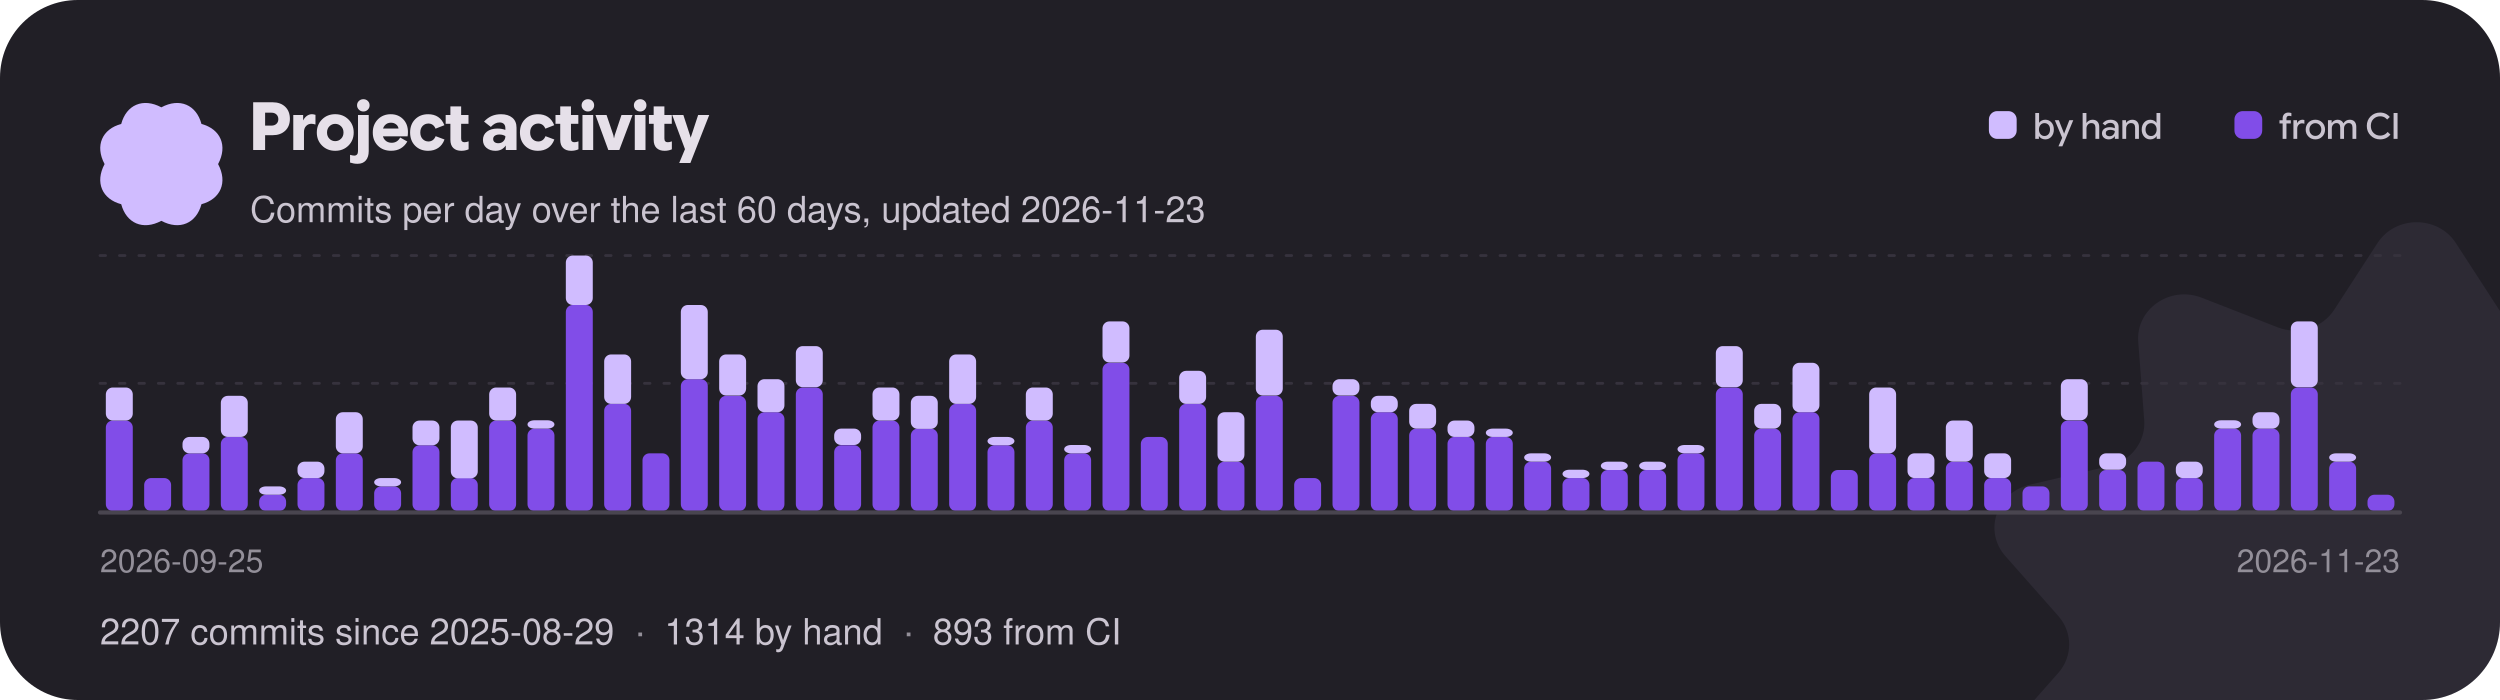
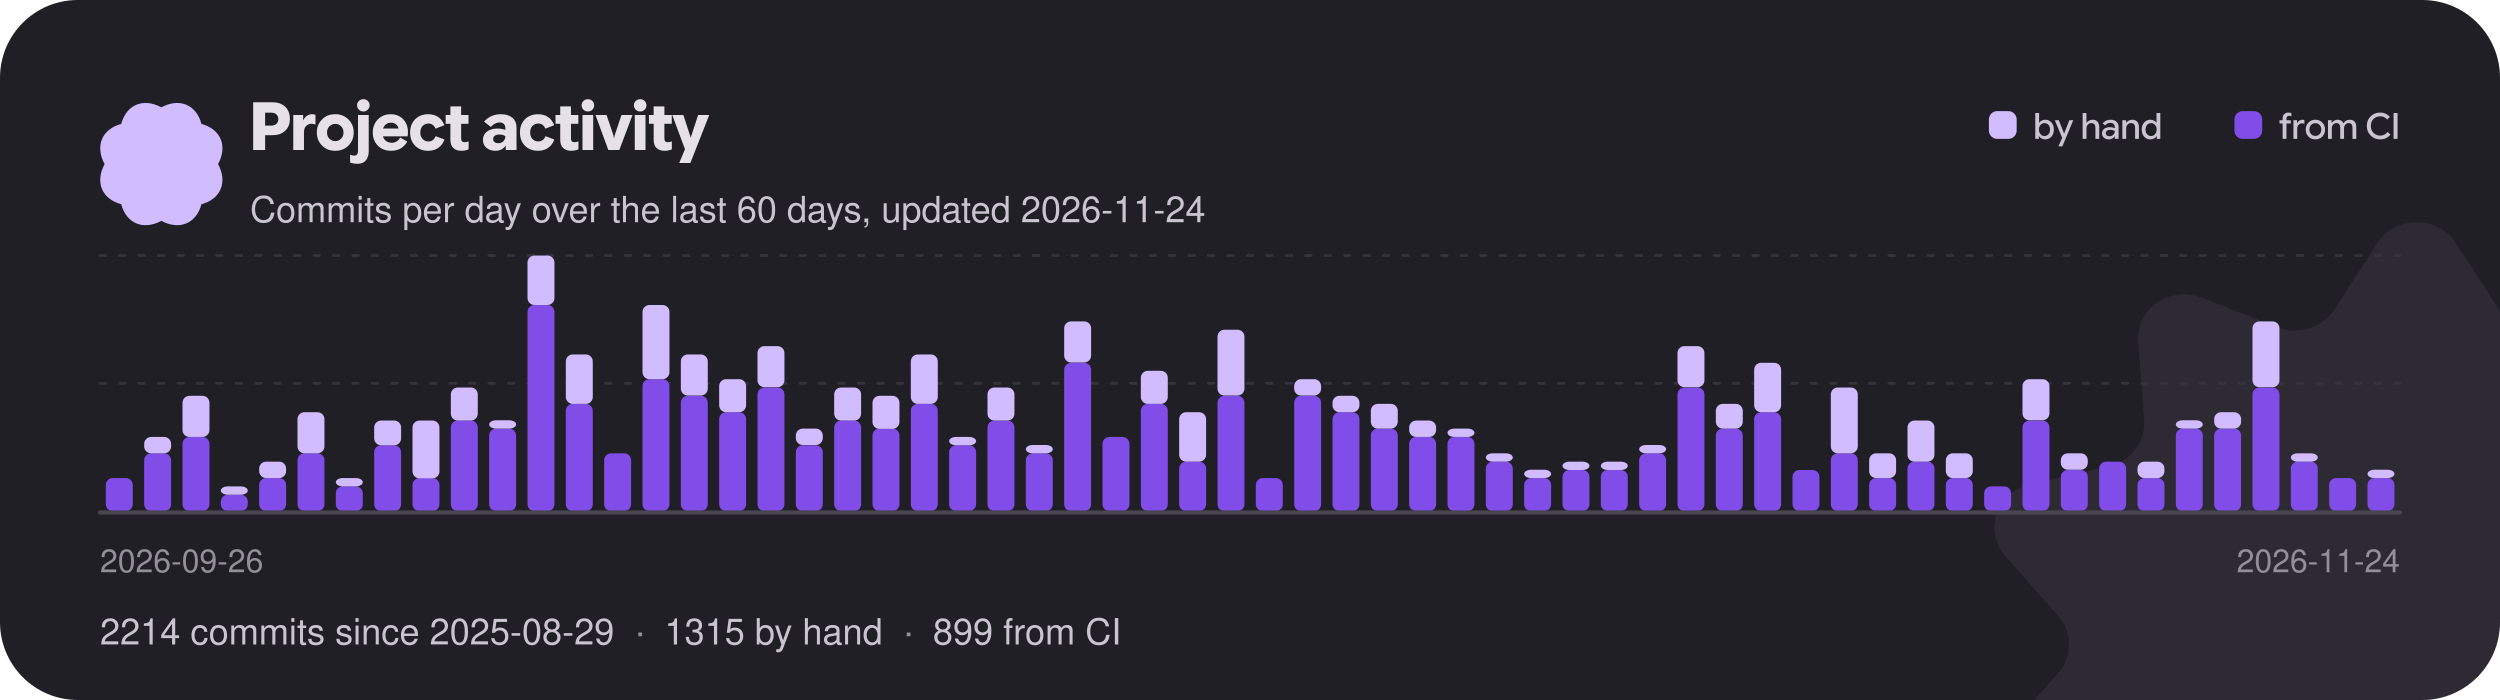
<svg xmlns="http://www.w3.org/2000/svg" width="900" height="252" viewBox="0 0 900 252" role="img" aria-label="Project activity: commits per day over the last 60 days">
  <style>text{font-family:"Google Sans Flex","Google Sans",-apple-system,"Segoe UI",Helvetica,Arial,sans-serif;font-weight:500}</style>
  <defs>
    <clipPath id="card">
      <rect width="900" height="252" rx="28" />
    </clipPath>
  </defs>
  <g clip-path="url(#card)">
    <rect width="900" height="252" fill="#211f26" />
    <g transform="translate(870 232) scale(0.95)">
      <g>
        <animateTransform attributeName="transform" type="rotate" from="0" to="360" dur="60s" repeatCount="indefinite" />
        <path transform="translate(-160 -160)" d="M145.149 7.904C151.979 -2.635 168.019 -2.635 174.849 7.904L191.239 33.165C195.729 40.093 204.799 42.91 212.689 39.83L241.469 28.603C253.479 23.92 266.449 32.932 265.509 45.3L263.239 74.95C262.609 83.08 268.209 90.45 276.489 92.4L306.679 99.49C319.269 102.45 324.229 117.03 315.859 126.51L295.799 149.21C290.299 155.44 290.299 164.56 295.799 170.79L315.859 193.49C324.229 202.97 319.269 217.55 306.679 220.51L276.489 227.6C268.209 229.55 262.609 236.92 263.239 245.05L265.509 274.7C266.449 287.07 253.479 296.08 241.469 291.4L212.689 280.17C204.799 277.09 195.729 279.91 191.239 286.84L174.849 312.1C168.019 322.63 151.979 322.63 145.149 312.1L128.759 286.84C124.269 279.91 115.199 277.09 107.309 280.17L78.529 291.4C66.519 296.08 53.549 287.07 54.489 274.7L56.759 245.05C57.389 236.92 51.789 229.55 43.509 227.6L13.319 220.51C0.729 217.55 -4.231 202.97 4.139 193.49L24.199 170.79C29.699 164.56 29.699 155.44 24.199 149.21L4.139 126.51C-4.231 117.03 0.729 102.45 13.319 99.49L43.509 92.4C51.789 90.45 57.389 83.08 56.759 74.95L54.489 45.3C53.549 32.932 66.519 23.92 78.529 28.603L107.309 39.83C115.199 42.91 124.269 40.093 128.759 33.165L145.149 7.904Z" fill="#d0bcff" fill-opacity="0.07" />
      </g>
    </g>
    <g transform="translate(58 59) scale(0.1375)">
      <g>
        <animateTransform attributeName="transform" type="rotate" from="360" to="0" dur="18s" repeatCount="indefinite" />
        <path transform="translate(-189.4 -189.5)" d="M338.584 189.998C364.427 238.164 344.902 281.771 295.066 295.061C281.771 344.902 238.164 364.422 189.998 338.584C141.831 364.427 98.225 344.902 84.934 295.066C35.098 281.771 15.573 238.164 41.416 189.998C15.573 141.831 35.098 98.225 84.934 84.934C98.225 35.098 141.831 15.573 189.998 41.416C238.164 15.573 281.771 35.098 295.061 84.934C344.902 98.225 364.422 141.831 338.584 189.998Z" fill="#d0bcff" />
      </g>
    </g>
    <path aria-hidden="true" transform="translate(90 54)" fill="#e6e0e9" d="M1.14 0Q1.14 0 1.14 0Q1.14 0 1.14 0V-17.18Q1.14 -17.18 1.14 -17.18Q1.14 -17.18 1.14 -17.18H8.16Q10.97 -17.18 12.67 -15.57Q14.36 -13.96 14.36 -11.18Q14.36 -8.52 12.66 -6.92Q10.96 -5.33 8.16 -5.33H3.62V-8.78H7.75Q8.83 -8.78 9.52 -9.42Q10.2 -10.06 10.2 -11.1Q10.2 -12.14 9.52 -12.79Q8.84 -13.43 7.76 -13.43H5.44V0Q5.44 0 5.44 0Q5.44 0 5.44 0ZM15.58 0Q15.58 0 15.58 0Q15.58 0 15.58 0V-12.6Q15.58 -12.6 15.58 -12.6Q15.58 -12.6 15.58 -12.6H19.13Q19.13 -12.6 19.13 -12.6Q19.13 -12.6 19.13 -12.6V-10.31L18.83 -10.66H19.15Q19.7 -11.78 20.56 -12.34Q21.41 -12.89 22.3 -12.89Q22.58 -12.89 22.87 -12.83Q23.16 -12.78 23.57 -12.66Q23.57 -12.66 23.57 -12.66Q23.57 -12.66 23.57 -12.66V-9.18Q23.57 -9.18 23.57 -9.18Q23.57 -9.18 23.57 -9.18Q23.11 -9.32 22.75 -9.38Q22.39 -9.44 22.08 -9.44Q20.99 -9.44 20.21 -8.65Q19.43 -7.86 19.43 -6.46V0Q19.43 0 19.43 0Q19.43 0 19.43 0ZM30.68 0.29Q27.83 0.29 25.94 -1.59Q24.05 -3.47 24.05 -6.3Q24.05 -9.13 25.94 -11.01Q27.83 -12.89 30.68 -12.89Q33.54 -12.89 35.44 -11Q37.33 -9.12 37.33 -6.3Q37.33 -3.47 35.44 -1.59Q33.54 0.29 30.68 0.29ZM30.68 -3.19Q31.91 -3.19 32.78 -4.06Q33.66 -4.92 33.66 -6.3Q33.66 -7.68 32.78 -8.54Q31.91 -9.41 30.68 -9.41Q29.46 -9.41 28.6 -8.54Q27.73 -7.68 27.73 -6.3Q27.73 -4.92 28.59 -4.06Q29.45 -3.19 30.68 -3.19ZM38.71 4.97Q37.96 4.97 37.37 4.86Q36.78 4.75 36.02 4.52Q36.02 4.52 36.02 4.52Q36.02 4.52 36.02 4.52V1.74Q36.02 1.74 36.02 1.74Q36.02 1.74 36.02 1.74Q36.55 1.88 36.9 1.95Q37.25 2.02 37.54 2.02Q38.17 2.02 38.53 1.61Q38.88 1.21 38.88 0.4V-12.6Q38.88 -12.6 38.88 -12.6Q38.88 -12.6 38.88 -12.6H42.74Q42.74 -12.6 42.74 -12.6Q42.74 -12.6 42.74 -12.6V0.41Q42.74 2.52 41.71 3.74Q40.67 4.97 38.71 4.97ZM40.8 -13.86Q39.86 -13.86 39.2 -14.52Q38.54 -15.18 38.54 -16.09Q38.54 -17.04 39.21 -17.66Q39.88 -18.29 40.8 -18.29Q41.77 -18.29 42.41 -17.66Q43.06 -17.04 43.06 -16.09Q43.06 -15.17 42.41 -14.51Q41.77 -13.86 40.8 -13.86ZM50.78 0.28Q47.84 0.28 46.02 -1.57Q44.2 -3.41 44.2 -6.3Q44.2 -9.13 46.01 -11Q47.83 -12.88 50.68 -12.88Q53.35 -12.88 55.1 -11.12Q56.86 -9.36 56.86 -6.46Q56.86 -6.08 56.83 -5.7Q56.8 -5.32 56.74 -4.91Q56.74 -4.91 56.74 -4.91Q56.74 -4.91 56.74 -4.91H46.08V-7.73H53.46Q53.33 -8.65 52.57 -9.24Q51.82 -9.83 50.72 -9.83Q49.37 -9.83 48.52 -8.87Q47.68 -7.91 47.68 -6.25Q47.68 -4.56 48.59 -3.58Q49.51 -2.6 50.99 -2.6Q52.01 -2.6 52.78 -3.07Q53.54 -3.53 54.07 -4.49Q54.07 -4.49 54.07 -4.49Q54.07 -4.49 54.07 -4.49L56.63 -3.05Q56.63 -3.05 56.63 -3.05Q56.63 -3.05 56.63 -3.05Q55.73 -1.46 54.28 -0.59Q52.84 0.28 50.78 0.28ZM64.13 0.29Q61.25 0.29 59.44 -1.54Q57.64 -3.37 57.64 -6.31Q57.64 -9.24 59.45 -11.06Q61.26 -12.88 64.14 -12.88Q66.25 -12.88 67.73 -11.89Q69.2 -10.91 69.98 -8.93Q69.98 -8.93 69.98 -8.93Q69.98 -8.93 69.98 -8.93L66.79 -7.68Q66.79 -7.68 66.79 -7.68Q66.79 -7.68 66.79 -7.68Q66.42 -8.59 65.77 -9.06Q65.12 -9.53 64.24 -9.53Q62.98 -9.53 62.14 -8.65Q61.31 -7.76 61.31 -6.31Q61.31 -4.85 62.15 -3.96Q62.99 -3.07 64.24 -3.07Q65.14 -3.07 65.81 -3.57Q66.48 -4.07 66.83 -4.98Q66.83 -4.98 66.83 -4.98Q66.83 -4.98 66.83 -4.98L70.02 -3.78Q70.02 -3.78 70.02 -3.78Q70.02 -3.78 70.02 -3.78Q69.3 -1.8 67.78 -0.76Q66.25 0.29 64.13 0.29ZM76.08 0.29Q74.27 0.29 73.21 -0.7Q72.14 -1.69 72.14 -3.71V-15.7Q72.14 -15.7 72.14 -15.7Q72.14 -15.7 72.14 -15.7H76.01Q76.01 -15.7 76.01 -15.7Q76.01 -15.7 76.01 -15.7V-4.18Q76.01 -3.42 76.32 -3.11Q76.63 -2.8 77.2 -2.8Q77.54 -2.8 77.9 -2.87Q78.25 -2.95 78.7 -3.11Q78.7 -3.11 78.7 -3.11Q78.7 -3.11 78.7 -3.11V-0.24Q78.7 -0.24 78.7 -0.24Q78.7 -0.24 78.7 -0.24Q78.04 0.04 77.4 0.16Q76.76 0.29 76.08 0.29ZM70.44 -9.43Q70.44 -9.43 70.44 -9.43Q70.44 -9.43 70.44 -9.43V-12.6Q70.44 -12.6 70.44 -12.6Q70.44 -12.6 70.44 -12.6H78.66Q78.66 -12.6 78.66 -12.6Q78.66 -12.6 78.66 -12.6V-9.43Q78.66 -9.43 78.66 -9.43Q78.66 -9.43 78.66 -9.43ZM88.34 0.29Q86.39 0.29 85.12 -0.78Q83.86 -1.85 83.86 -3.62Q83.86 -5.53 85.3 -6.62Q86.74 -7.72 89.05 -7.72Q89.87 -7.72 90.56 -7.6Q91.26 -7.48 91.93 -7.24V-7.86Q91.93 -8.84 91.39 -9.38Q90.84 -9.92 89.87 -9.92Q88.99 -9.92 88.21 -9.52Q87.43 -9.11 86.7 -8.3Q86.7 -8.3 86.7 -8.3Q86.7 -8.3 86.7 -8.3L84.25 -10.22Q84.25 -10.22 84.25 -10.22Q84.25 -10.22 84.25 -10.22Q85.58 -11.64 87.06 -12.26Q88.54 -12.88 90.37 -12.88Q92.93 -12.88 94.44 -11.62Q95.95 -10.37 95.95 -8.02V0Q95.95 0 95.95 0Q95.95 0 95.95 0H92.08Q92.08 0 92.08 0Q92.08 0 92.08 0V-2.41L92.68 -1.62H92.08Q91.46 -0.7 90.53 -0.2Q89.59 0.29 88.34 0.29ZM89.39 -2.44Q90.52 -2.44 91.22 -3.16Q91.93 -3.88 91.93 -4.91V-4.99Q91.48 -5.29 90.94 -5.43Q90.4 -5.57 89.78 -5.57Q88.75 -5.57 88.15 -5.15Q87.54 -4.73 87.54 -3.97Q87.54 -3.25 88.04 -2.84Q88.54 -2.44 89.39 -2.44ZM103.67 0.29Q100.79 0.29 98.98 -1.54Q97.18 -3.37 97.18 -6.31Q97.18 -9.24 98.99 -11.06Q100.8 -12.88 103.68 -12.88Q105.79 -12.88 107.27 -11.89Q108.74 -10.91 109.52 -8.93Q109.52 -8.93 109.52 -8.93Q109.52 -8.93 109.52 -8.93L106.33 -7.68Q106.33 -7.68 106.33 -7.68Q106.33 -7.68 106.33 -7.68Q105.96 -8.59 105.31 -9.06Q104.66 -9.53 103.78 -9.53Q102.52 -9.53 101.68 -8.65Q100.85 -7.76 100.85 -6.31Q100.85 -4.85 101.69 -3.96Q102.53 -3.07 103.78 -3.07Q104.68 -3.07 105.35 -3.57Q106.02 -4.07 106.37 -4.98Q106.37 -4.98 106.37 -4.98Q106.37 -4.98 106.37 -4.98L109.56 -3.78Q109.56 -3.78 109.56 -3.78Q109.56 -3.78 109.56 -3.78Q108.84 -1.8 107.32 -0.76Q105.79 0.29 103.67 0.29ZM115.62 0.29Q113.81 0.29 112.75 -0.7Q111.68 -1.69 111.68 -3.71V-15.7Q111.68 -15.7 111.68 -15.7Q111.68 -15.7 111.68 -15.7H115.55Q115.55 -15.7 115.55 -15.7Q115.55 -15.7 115.55 -15.7V-4.18Q115.55 -3.42 115.86 -3.11Q116.17 -2.8 116.74 -2.8Q117.08 -2.8 117.44 -2.87Q117.79 -2.95 118.24 -3.11Q118.24 -3.11 118.24 -3.11Q118.24 -3.11 118.24 -3.11V-0.24Q118.24 -0.24 118.24 -0.24Q118.24 -0.24 118.24 -0.24Q117.58 0.04 116.94 0.16Q116.3 0.29 115.62 0.29ZM109.98 -9.43Q109.98 -9.43 109.98 -9.43Q109.98 -9.43 109.98 -9.43V-12.6Q109.98 -12.6 109.98 -12.6Q109.98 -12.6 109.98 -12.6H118.2Q118.2 -12.6 118.2 -12.6Q118.2 -12.6 118.2 -12.6V-9.43Q118.2 -9.43 118.2 -9.43Q118.2 -9.43 118.2 -9.43ZM119.69 0Q119.69 0 119.69 0Q119.69 0 119.69 0V-12.6Q119.69 -12.6 119.69 -12.6Q119.69 -12.6 119.69 -12.6H123.55Q123.55 -12.6 123.55 -12.6Q123.55 -12.6 123.55 -12.6V0Q123.55 0 123.55 0Q123.55 0 123.55 0ZM121.63 -13.86Q120.7 -13.86 120.04 -14.52Q119.38 -15.18 119.38 -16.09Q119.38 -17.04 120.04 -17.66Q120.71 -18.29 121.63 -18.29Q122.6 -18.29 123.25 -17.66Q123.89 -17.04 123.89 -16.09Q123.89 -15.17 123.25 -14.51Q122.6 -13.86 121.63 -13.86ZM128.99 0Q128.99 0 128.99 0Q128.99 0 128.99 0L124.37 -12.6Q124.37 -12.6 124.37 -12.6Q124.37 -12.6 124.37 -12.6H128.36Q128.36 -12.6 128.36 -12.6Q128.36 -12.6 128.36 -12.6L130.79 -5.39L131.03 -4.21H131.05L131.32 -5.39L133.73 -12.6Q133.73 -12.6 133.73 -12.6Q133.73 -12.6 133.73 -12.6H137.7Q137.7 -12.6 137.7 -12.6Q137.7 -12.6 137.7 -12.6L132.95 0Q132.95 0 132.95 0Q132.95 0 132.95 0ZM138.52 0Q138.52 0 138.52 0Q138.52 0 138.52 0V-12.6Q138.52 -12.6 138.52 -12.6Q138.52 -12.6 138.52 -12.6H142.38Q142.38 -12.6 142.38 -12.6Q142.38 -12.6 142.38 -12.6V0Q142.38 0 142.38 0Q142.38 0 142.38 0ZM140.46 -13.86Q139.52 -13.86 138.86 -14.52Q138.2 -15.18 138.2 -16.09Q138.2 -17.04 138.87 -17.66Q139.54 -18.29 140.46 -18.29Q141.43 -18.29 142.07 -17.66Q142.72 -17.04 142.72 -16.09Q142.72 -15.17 142.07 -14.51Q141.43 -13.86 140.46 -13.86ZM149.26 0.29Q147.44 0.29 146.38 -0.7Q145.32 -1.69 145.32 -3.71V-15.7Q145.32 -15.7 145.32 -15.7Q145.32 -15.7 145.32 -15.7H149.18Q149.18 -15.7 149.18 -15.7Q149.18 -15.7 149.18 -15.7V-4.18Q149.18 -3.42 149.5 -3.11Q149.81 -2.8 150.37 -2.8Q150.72 -2.8 151.07 -2.87Q151.43 -2.95 151.87 -3.11Q151.87 -3.11 151.87 -3.11Q151.87 -3.11 151.87 -3.11V-0.24Q151.87 -0.24 151.87 -0.24Q151.87 -0.24 151.87 -0.24Q151.21 0.04 150.58 0.16Q149.94 0.29 149.26 0.29ZM143.62 -9.43Q143.62 -9.43 143.62 -9.43Q143.62 -9.43 143.62 -9.43V-12.6Q143.62 -12.6 143.62 -12.6Q143.62 -12.6 143.62 -12.6H151.84Q151.84 -12.6 151.84 -12.6Q151.84 -12.6 151.84 -12.6V-9.43Q151.84 -9.43 151.84 -9.43Q151.84 -9.43 151.84 -9.43ZM154.51 4.69Q154.51 4.69 154.49 4.73Q154.48 4.78 154.51 4.69L156.92 -1.09L156.86 0.42L152 -12.6Q152 -12.6 152 -12.6Q152 -12.6 152 -12.6H156.01Q156.01 -12.6 156.01 -12.6Q156.01 -12.6 156.01 -12.6L158.5 -4.96L158.64 -4.43H158.65L158.81 -4.94L161.33 -12.6Q161.33 -12.6 161.33 -12.6Q161.33 -12.6 161.33 -12.6H165.32Q165.32 -12.6 165.32 -12.6Q165.32 -12.6 165.32 -12.6L158.53 4.69Q158.52 4.73 158.53 4.71Q158.53 4.69 158.53 4.69Z" />
-     <text x="90" y="80" font-size="13" fill="#cac4d0">Commits per day over the last 60 days, updated 2026-11-23</text>
+     <text x="90" y="80" font-size="13" fill="#cac4d0">Commits per day over the last 60 days, updated 2026-11-24</text>
    <rect x="716.0" y="40" width="10" height="10" rx="3" fill="#d0bcff" />
    <path aria-hidden="true" transform="translate(732.0 50)" fill="#cac4d0" d="M4.29 0.18Q3.53 0.18 2.92 -0.16Q2.31 -0.5 2 -1.06H1.67L2 -1.37V0Q2 0 2 0Q2 0 2 0H0.7Q0.7 0 0.7 0Q0.7 0 0.7 0V-9.31Q0.7 -9.31 0.7 -9.31Q0.7 -9.31 0.7 -9.31H2.07Q2.07 -9.31 2.07 -9.31Q2.07 -9.31 2.07 -9.31V-5.65L2.05 -5.73Q2.36 -6.26 2.96 -6.58Q3.57 -6.9 4.3 -6.9Q5.63 -6.9 6.51 -5.94Q7.39 -4.97 7.39 -3.37Q7.39 -1.79 6.51 -0.81Q5.64 0.18 4.29 0.18ZM4.02 -1.04Q4.88 -1.04 5.44 -1.67Q6.01 -2.29 6.01 -3.37Q6.01 -4.44 5.45 -5.06Q4.88 -5.68 4.02 -5.68Q3.17 -5.68 2.6 -5.04Q2.02 -4.41 2.02 -3.37Q2.02 -2.37 2.59 -1.7Q3.15 -1.04 4.02 -1.04ZM9.04 2.67Q9.04 2.67 9.03 2.67Q9.03 2.68 9.04 2.67L10.53 -0.71L10.56 0.04L7.73 -6.73Q7.73 -6.73 7.73 -6.73Q7.73 -6.73 7.73 -6.73H9.17Q9.17 -6.73 9.17 -6.73Q9.17 -6.73 9.17 -6.73L10.94 -2.26L11.06 -1.87H11.09L11.22 -2.26L12.96 -6.73Q12.95 -6.73 12.96 -6.73Q12.96 -6.73 12.96 -6.73H14.38Q14.38 -6.73 14.38 -6.73Q14.38 -6.73 14.38 -6.73L10.46 2.67Q10.46 2.67 10.46 2.67Q10.46 2.67 10.46 2.67ZM17.75 0Q17.75 0 17.75 0Q17.75 0 17.75 0V-9.31Q17.75 -9.31 17.75 -9.31Q17.75 -9.31 17.75 -9.31H19.11Q19.11 -9.31 19.11 -9.31Q19.11 -9.31 19.11 -9.31V-5.73H19.13Q19.43 -6.25 20.02 -6.57Q20.6 -6.9 21.29 -6.9Q22.44 -6.9 23.08 -6.21Q23.72 -5.51 23.72 -4.34V0Q23.72 0 23.72 0Q23.72 0 23.72 0H22.35Q22.35 0 22.35 0Q22.35 0 22.35 0V-4.06Q22.35 -4.82 21.97 -5.26Q21.6 -5.69 20.86 -5.69Q20.15 -5.69 19.64 -5.14Q19.13 -4.58 19.13 -3.78V0Q19.13 0 19.13 0Q19.13 0 19.13 0ZM27.16 0.18Q26.08 0.18 25.4 -0.42Q24.71 -1.02 24.71 -1.99Q24.71 -3.02 25.48 -3.61Q26.25 -4.21 27.49 -4.21Q28.03 -4.21 28.51 -4.11Q28.98 -4 29.33 -3.84V-4.28Q29.33 -4.97 28.88 -5.37Q28.44 -5.77 27.7 -5.77Q27.12 -5.77 26.69 -5.54Q26.25 -5.32 25.84 -4.84Q25.84 -4.84 25.84 -4.84Q25.84 -4.84 25.84 -4.84L24.94 -5.58Q24.94 -5.58 24.94 -5.58Q24.94 -5.58 24.94 -5.58Q25.58 -6.3 26.25 -6.6Q26.92 -6.9 27.83 -6.9Q29.14 -6.9 29.92 -6.21Q30.7 -5.51 30.7 -4.32V0Q30.7 0 30.7 0Q30.7 0 30.7 0H29.35Q29.35 0 29.35 0Q29.35 0 29.35 0V-1.46L29.69 -0.99H29.33Q29.02 -0.45 28.45 -0.14Q27.88 0.18 27.16 0.18ZM27.45 -0.95Q28.24 -0.95 28.78 -1.49Q29.33 -2.03 29.33 -2.81V-2.83Q29.04 -3.02 28.61 -3.14Q28.18 -3.26 27.72 -3.26Q26.96 -3.26 26.52 -2.95Q26.08 -2.65 26.08 -2.07Q26.08 -1.55 26.45 -1.25Q26.83 -0.95 27.45 -0.95ZM32.05 0V-6.73Q32.05 -6.73 32.05 -6.73Q32.05 -6.73 32.05 -6.73H33.37Q33.37 -6.73 33.37 -6.73Q33.37 -6.73 33.37 -6.73V-5.53L33.2 -5.73H33.39Q33.7 -6.25 34.3 -6.57Q34.91 -6.9 35.58 -6.9Q36.73 -6.9 37.37 -6.21Q38.01 -5.52 38.01 -4.34V0Q38.01 0 38.01 0Q38.01 0 38.01 0H36.64Q36.64 0 36.64 0Q36.64 0 36.64 0V-4.06Q36.64 -4.83 36.27 -5.26Q35.9 -5.69 35.13 -5.69Q34.42 -5.69 33.92 -5.15Q33.42 -4.61 33.42 -3.8V0Q33.42 0 33.42 0Q33.42 0 33.42 0H32.05Q32.05 0 32.05 0Q32.05 0 32.05 0ZM42.11 0.18Q40.77 0.18 39.9 -0.8Q39.02 -1.77 39.02 -3.36Q39.02 -4.95 39.91 -5.92Q40.79 -6.9 42.13 -6.9Q42.86 -6.9 43.47 -6.57Q44.07 -6.25 44.36 -5.72L44.34 -5.65V-9.31Q44.34 -9.31 44.34 -9.31Q44.34 -9.31 44.34 -9.31H45.71Q45.71 -9.31 45.71 -9.31Q45.71 -9.31 45.71 -9.31V0Q45.71 0 45.71 0Q45.71 0 45.71 0H44.41Q44.41 0 44.41 0Q44.41 0 44.41 0V-1.29L44.64 -1.05H44.41Q44.1 -0.49 43.49 -0.16Q42.88 0.18 42.11 0.18ZM42.39 -1.03Q43.26 -1.03 43.82 -1.7Q44.39 -2.36 44.39 -3.37Q44.39 -4.39 43.81 -5.03Q43.24 -5.67 42.39 -5.67Q41.53 -5.67 40.96 -5.05Q40.39 -4.43 40.39 -3.36Q40.39 -2.29 40.96 -1.66Q41.53 -1.03 42.39 -1.03Z" />
    <rect x="804.4" y="40" width="10" height="10" rx="3" fill="#814de8" />
    <path aria-hidden="true" transform="translate(820.4 50)" fill="#cac4d0" d="M0.21 -5.55Q0.21 -5.55 0.21 -5.55Q0.21 -5.55 0.21 -5.55V-6.71Q0.21 -6.71 0.21 -6.71Q0.21 -6.71 0.21 -6.71H4.29Q4.29 -6.71 4.29 -6.71Q4.29 -6.71 4.29 -6.71V-5.55Q4.29 -5.55 4.29 -5.55Q4.29 -5.55 4.29 -5.55ZM1.35 0Q1.35 0 1.35 0Q1.35 0 1.35 0V-7.38Q1.35 -8.33 1.91 -8.91Q2.47 -9.48 3.41 -9.48Q3.67 -9.48 3.92 -9.44Q4.17 -9.41 4.5 -9.3Q4.5 -9.3 4.5 -9.3Q4.5 -9.3 4.5 -9.3V-8.15Q4.5 -8.15 4.5 -8.15Q4.5 -8.15 4.5 -8.15Q4.21 -8.24 4.01 -8.27Q3.82 -8.3 3.63 -8.3Q3.22 -8.3 2.97 -8.05Q2.72 -7.81 2.72 -7.31V-6.38V-6.14V0Q2.72 0 2.72 0Q2.72 0 2.72 0ZM5.23 0Q5.23 0 5.23 0Q5.23 0 5.23 0V-6.73Q5.23 -6.73 5.23 -6.73Q5.23 -6.73 5.23 -6.73H6.53Q6.53 -6.73 6.53 -6.73Q6.53 -6.73 6.53 -6.73V-5.53L6.4 -5.67H6.56Q6.82 -6.24 7.35 -6.57Q7.87 -6.9 8.43 -6.9Q8.57 -6.9 8.74 -6.88Q8.9 -6.86 9.18 -6.79Q9.18 -6.79 9.18 -6.79Q9.18 -6.79 9.18 -6.79V-5.45Q9.18 -5.45 9.18 -5.45Q9.18 -5.45 9.18 -5.45Q8.85 -5.55 8.65 -5.58Q8.46 -5.6 8.33 -5.6Q7.62 -5.6 7.11 -5.07Q6.6 -4.53 6.6 -3.67V0Q6.6 0 6.6 0Q6.6 0 6.6 0ZM13.13 0.18Q11.63 0.18 10.64 -0.84Q9.65 -1.85 9.65 -3.37Q9.65 -4.89 10.64 -5.9Q11.63 -6.9 13.13 -6.9Q14.62 -6.9 15.62 -5.9Q16.62 -4.89 16.62 -3.37Q16.62 -1.85 15.63 -0.84Q14.63 0.18 13.13 0.18ZM13.13 -1.07Q14.02 -1.07 14.64 -1.71Q15.27 -2.35 15.27 -3.37Q15.27 -4.39 14.64 -5.03Q14.01 -5.66 13.13 -5.66Q12.24 -5.66 11.62 -5.03Q11 -4.39 11 -3.37Q11 -2.35 11.62 -1.71Q12.23 -1.07 13.13 -1.07ZM17.67 0Q17.67 0 17.67 0Q17.67 0 17.67 0V-6.73Q17.67 -6.73 17.67 -6.73Q17.67 -6.73 17.67 -6.73H19Q19 -6.73 19 -6.73Q19 -6.73 19 -6.73V-5.58L18.87 -5.73H19.03Q19.32 -6.25 19.9 -6.57Q20.47 -6.9 21.16 -6.9Q21.89 -6.9 22.45 -6.54Q23.01 -6.17 23.22 -5.58Q23.61 -6.23 24.2 -6.57Q24.8 -6.9 25.52 -6.9Q26.64 -6.9 27.25 -6.22Q27.86 -5.53 27.86 -4.35V0Q27.86 0 27.86 0Q27.86 0 27.86 0H26.49Q26.49 0 26.49 0Q26.49 0 26.49 0V-4.06Q26.49 -4.85 26.15 -5.27Q25.8 -5.69 25.12 -5.69Q24.43 -5.69 23.94 -5.15Q23.45 -4.61 23.45 -3.79V0Q23.45 0 23.45 0Q23.45 0 23.45 0H22.08Q22.08 0 22.08 0Q22.08 0 22.08 0V-4.04Q22.08 -4.84 21.73 -5.26Q21.38 -5.69 20.7 -5.69Q20.02 -5.69 19.54 -5.14Q19.05 -4.6 19.05 -3.78V0Q19.05 0 19.05 0Q19.05 0 19.05 0ZM36.47 0.18Q34.41 0.18 33.03 -1.21Q31.65 -2.59 31.65 -4.67Q31.65 -6.76 33.04 -8.12Q34.42 -9.48 36.46 -9.48Q37.13 -9.48 37.75 -9.31Q38.37 -9.14 38.87 -8.82Q39.38 -8.51 39.94 -7.9Q39.94 -7.9 39.94 -7.9Q39.94 -7.9 39.94 -7.9L38.98 -6.96Q38.98 -6.96 38.98 -6.96Q38.98 -6.96 38.98 -6.96Q38.49 -7.47 38.15 -7.69Q37.82 -7.9 37.4 -8.01Q36.99 -8.13 36.48 -8.13Q35.05 -8.13 34.07 -7.18Q33.1 -6.23 33.1 -4.68Q33.1 -3.14 34.06 -2.16Q35.03 -1.18 36.48 -1.18Q37 -1.18 37.46 -1.33Q37.93 -1.47 38.32 -1.73Q38.72 -2 39.16 -2.5Q39.16 -2.5 39.16 -2.5Q39.16 -2.5 39.16 -2.5L40.16 -1.54Q40.16 -1.54 40.16 -1.54Q40.16 -1.54 40.16 -1.54Q39.53 -0.83 38.99 -0.5Q38.45 -0.17 37.82 0Q37.19 0.18 36.47 0.18ZM41.29 0Q41.29 0 41.29 0Q41.29 0 41.29 0V-9.31Q41.29 -9.31 41.29 -9.31Q41.29 -9.31 41.29 -9.31H42.72Q42.72 -9.31 42.72 -9.31Q42.72 -9.31 42.72 -9.31V0Q42.72 0 42.72 0Q42.72 0 42.72 0Z" />
    <line x1="36" y1="138.0" x2="864" y2="138.0" stroke="#36323d" stroke-dasharray="2 5" stroke-linecap="round" />
    <line x1="36" y1="92.0" x2="864" y2="92.0" stroke="#36323d" stroke-dasharray="2 5" stroke-linecap="round" />
-     <rect x="38.1" y="151.4" width="9.7" height="32.6" rx="2.5" fill="#814de8" />
-     <rect x="38.1" y="139.5" width="9.7" height="11.9" rx="2.5" fill="#d0bcff" />
-     <rect x="51.9" y="172.1" width="9.7" height="11.9" rx="2.5" fill="#814de8" />
-     <rect x="65.7" y="163.2" width="9.7" height="20.8" rx="2.5" fill="#814de8" />
-     <rect x="65.7" y="157.3" width="9.7" height="5.9" rx="2.5" fill="#d0bcff" />
-     <rect x="79.5" y="157.3" width="9.7" height="26.7" rx="2.5" fill="#814de8" />
-     <rect x="79.5" y="142.5" width="9.7" height="14.8" rx="2.5" fill="#d0bcff" />
-     <rect x="93.3" y="178.1" width="9.7" height="5.9" rx="2.5" fill="#814de8" />
-     <rect x="93.3" y="175.1" width="9.7" height="3.0" rx="2.5" fill="#d0bcff" />
-     <rect x="107.1" y="172.1" width="9.7" height="11.9" rx="2.5" fill="#814de8" />
-     <rect x="107.1" y="166.2" width="9.7" height="5.9" rx="2.5" fill="#d0bcff" />
-     <rect x="120.9" y="163.2" width="9.7" height="20.8" rx="2.5" fill="#814de8" />
-     <rect x="120.9" y="148.4" width="9.7" height="14.8" rx="2.5" fill="#d0bcff" />
-     <rect x="134.7" y="175.1" width="9.7" height="8.9" rx="2.5" fill="#814de8" />
-     <rect x="134.7" y="172.1" width="9.7" height="3.0" rx="2.5" fill="#d0bcff" />
-     <rect x="148.5" y="160.3" width="9.7" height="23.7" rx="2.5" fill="#814de8" />
-     <rect x="148.5" y="151.4" width="9.7" height="8.9" rx="2.5" fill="#d0bcff" />
-     <rect x="162.3" y="172.1" width="9.7" height="11.9" rx="2.5" fill="#814de8" />
-     <rect x="162.3" y="151.4" width="9.7" height="20.8" rx="2.5" fill="#d0bcff" />
-     <rect x="176.1" y="151.4" width="9.7" height="32.6" rx="2.5" fill="#814de8" />
-     <rect x="176.1" y="139.5" width="9.7" height="11.9" rx="2.5" fill="#d0bcff" />
-     <rect x="189.9" y="154.3" width="9.7" height="29.7" rx="2.5" fill="#814de8" />
-     <rect x="189.9" y="151.3" width="9.7" height="3.0" rx="2.5" fill="#d0bcff" />
-     <rect x="203.7" y="109.8" width="9.7" height="74.2" rx="2.5" fill="#814de8" />
-     <rect x="203.7" y="92.0" width="9.7" height="17.8" rx="2.5" fill="#d0bcff" />
-     <rect x="217.5" y="145.4" width="9.7" height="38.6" rx="2.5" fill="#814de8" />
-     <rect x="217.5" y="127.6" width="9.7" height="17.8" rx="2.5" fill="#d0bcff" />
-     <rect x="231.3" y="163.2" width="9.7" height="20.8" rx="2.5" fill="#814de8" />
-     <rect x="245.1" y="136.5" width="9.7" height="47.5" rx="2.5" fill="#814de8" />
-     <rect x="245.1" y="109.8" width="9.7" height="26.7" rx="2.5" fill="#d0bcff" />
-     <rect x="258.9" y="142.5" width="9.7" height="41.5" rx="2.5" fill="#814de8" />
-     <rect x="258.9" y="127.6" width="9.7" height="14.8" rx="2.5" fill="#d0bcff" />
-     <rect x="272.7" y="148.4" width="9.7" height="35.6" rx="2.5" fill="#814de8" />
-     <rect x="272.7" y="136.5" width="9.7" height="11.9" rx="2.5" fill="#d0bcff" />
-     <rect x="286.5" y="139.5" width="9.7" height="44.5" rx="2.5" fill="#814de8" />
-     <rect x="286.5" y="124.6" width="9.7" height="14.8" rx="2.5" fill="#d0bcff" />
-     <rect x="300.3" y="160.3" width="9.7" height="23.7" rx="2.5" fill="#814de8" />
-     <rect x="300.3" y="154.3" width="9.7" height="5.9" rx="2.5" fill="#d0bcff" />
-     <rect x="314.1" y="151.4" width="9.7" height="32.6" rx="2.5" fill="#814de8" />
-     <rect x="314.1" y="139.5" width="9.7" height="11.9" rx="2.5" fill="#d0bcff" />
-     <rect x="327.9" y="154.3" width="9.7" height="29.7" rx="2.5" fill="#814de8" />
-     <rect x="327.9" y="142.5" width="9.7" height="11.9" rx="2.5" fill="#d0bcff" />
-     <rect x="341.7" y="145.4" width="9.7" height="38.6" rx="2.5" fill="#814de8" />
-     <rect x="341.7" y="127.6" width="9.7" height="17.8" rx="2.5" fill="#d0bcff" />
-     <rect x="355.5" y="160.3" width="9.7" height="23.7" rx="2.5" fill="#814de8" />
-     <rect x="355.5" y="157.3" width="9.7" height="3.0" rx="2.5" fill="#d0bcff" />
-     <rect x="369.3" y="151.4" width="9.7" height="32.6" rx="2.5" fill="#814de8" />
-     <rect x="369.3" y="139.5" width="9.7" height="11.9" rx="2.5" fill="#d0bcff" />
-     <rect x="383.1" y="163.2" width="9.7" height="20.8" rx="2.5" fill="#814de8" />
-     <rect x="383.1" y="160.2" width="9.7" height="3.0" rx="2.5" fill="#d0bcff" />
-     <rect x="396.9" y="130.6" width="9.7" height="53.4" rx="2.5" fill="#814de8" />
-     <rect x="396.9" y="115.7" width="9.7" height="14.8" rx="2.5" fill="#d0bcff" />
-     <rect x="410.7" y="157.3" width="9.7" height="26.7" rx="2.5" fill="#814de8" />
-     <rect x="424.5" y="145.4" width="9.7" height="38.6" rx="2.5" fill="#814de8" />
-     <rect x="424.5" y="133.5" width="9.7" height="11.9" rx="2.5" fill="#d0bcff" />
-     <rect x="438.3" y="166.2" width="9.7" height="17.8" rx="2.5" fill="#814de8" />
-     <rect x="438.3" y="148.4" width="9.7" height="17.8" rx="2.5" fill="#d0bcff" />
-     <rect x="452.1" y="142.5" width="9.7" height="41.5" rx="2.5" fill="#814de8" />
-     <rect x="452.1" y="118.7" width="9.7" height="23.7" rx="2.5" fill="#d0bcff" />
-     <rect x="465.9" y="172.1" width="9.7" height="11.9" rx="2.5" fill="#814de8" />
-     <rect x="479.7" y="142.5" width="9.7" height="41.5" rx="2.5" fill="#814de8" />
-     <rect x="479.7" y="136.5" width="9.7" height="5.9" rx="2.5" fill="#d0bcff" />
-     <rect x="493.5" y="148.4" width="9.7" height="35.6" rx="2.5" fill="#814de8" />
-     <rect x="493.5" y="142.5" width="9.7" height="5.9" rx="2.5" fill="#d0bcff" />
-     <rect x="507.3" y="154.3" width="9.7" height="29.7" rx="2.5" fill="#814de8" />
-     <rect x="507.3" y="145.4" width="9.7" height="8.9" rx="2.5" fill="#d0bcff" />
+     <rect x="38.1" y="172.1" width="9.7" height="11.9" rx="2.5" fill="#814de8" />
+     <rect x="51.9" y="163.2" width="9.7" height="20.8" rx="2.5" fill="#814de8" />
+     <rect x="51.9" y="157.3" width="9.7" height="5.9" rx="2.5" fill="#d0bcff" />
+     <rect x="65.7" y="157.3" width="9.7" height="26.7" rx="2.5" fill="#814de8" />
+     <rect x="65.7" y="142.5" width="9.7" height="14.8" rx="2.5" fill="#d0bcff" />
+     <rect x="79.5" y="178.1" width="9.7" height="5.9" rx="2.5" fill="#814de8" />
+     <rect x="79.5" y="175.1" width="9.7" height="3.0" rx="2.5" fill="#d0bcff" />
+     <rect x="93.3" y="172.1" width="9.7" height="11.9" rx="2.5" fill="#814de8" />
+     <rect x="93.3" y="166.2" width="9.7" height="5.9" rx="2.5" fill="#d0bcff" />
+     <rect x="107.1" y="163.2" width="9.7" height="20.8" rx="2.5" fill="#814de8" />
+     <rect x="107.1" y="148.4" width="9.7" height="14.8" rx="2.5" fill="#d0bcff" />
+     <rect x="120.9" y="175.1" width="9.7" height="8.9" rx="2.5" fill="#814de8" />
+     <rect x="120.9" y="172.1" width="9.7" height="3.0" rx="2.5" fill="#d0bcff" />
+     <rect x="134.7" y="160.3" width="9.7" height="23.7" rx="2.5" fill="#814de8" />
+     <rect x="134.7" y="151.4" width="9.7" height="8.9" rx="2.5" fill="#d0bcff" />
+     <rect x="148.5" y="172.1" width="9.7" height="11.9" rx="2.5" fill="#814de8" />
+     <rect x="148.5" y="151.4" width="9.7" height="20.8" rx="2.5" fill="#d0bcff" />
+     <rect x="162.3" y="151.4" width="9.7" height="32.6" rx="2.5" fill="#814de8" />
+     <rect x="162.3" y="139.5" width="9.7" height="11.9" rx="2.5" fill="#d0bcff" />
+     <rect x="176.1" y="154.3" width="9.7" height="29.7" rx="2.5" fill="#814de8" />
+     <rect x="176.1" y="151.3" width="9.7" height="3.0" rx="2.5" fill="#d0bcff" />
+     <rect x="189.9" y="109.8" width="9.7" height="74.2" rx="2.5" fill="#814de8" />
+     <rect x="189.9" y="92.0" width="9.7" height="17.8" rx="2.5" fill="#d0bcff" />
+     <rect x="203.7" y="145.4" width="9.7" height="38.6" rx="2.5" fill="#814de8" />
+     <rect x="203.7" y="127.6" width="9.7" height="17.8" rx="2.5" fill="#d0bcff" />
+     <rect x="217.5" y="163.2" width="9.7" height="20.8" rx="2.5" fill="#814de8" />
+     <rect x="231.3" y="136.5" width="9.7" height="47.5" rx="2.5" fill="#814de8" />
+     <rect x="231.3" y="109.8" width="9.7" height="26.7" rx="2.5" fill="#d0bcff" />
+     <rect x="245.1" y="142.5" width="9.7" height="41.5" rx="2.5" fill="#814de8" />
+     <rect x="245.1" y="127.6" width="9.7" height="14.8" rx="2.5" fill="#d0bcff" />
+     <rect x="258.9" y="148.4" width="9.7" height="35.6" rx="2.5" fill="#814de8" />
+     <rect x="258.9" y="136.5" width="9.7" height="11.9" rx="2.5" fill="#d0bcff" />
+     <rect x="272.7" y="139.5" width="9.7" height="44.5" rx="2.5" fill="#814de8" />
+     <rect x="272.7" y="124.6" width="9.7" height="14.8" rx="2.5" fill="#d0bcff" />
+     <rect x="286.5" y="160.3" width="9.7" height="23.7" rx="2.5" fill="#814de8" />
+     <rect x="286.5" y="154.3" width="9.7" height="5.9" rx="2.5" fill="#d0bcff" />
+     <rect x="300.3" y="151.4" width="9.7" height="32.6" rx="2.5" fill="#814de8" />
+     <rect x="300.3" y="139.5" width="9.7" height="11.9" rx="2.5" fill="#d0bcff" />
+     <rect x="314.1" y="154.3" width="9.7" height="29.7" rx="2.5" fill="#814de8" />
+     <rect x="314.1" y="142.5" width="9.7" height="11.9" rx="2.5" fill="#d0bcff" />
+     <rect x="327.9" y="145.4" width="9.7" height="38.6" rx="2.5" fill="#814de8" />
+     <rect x="327.9" y="127.6" width="9.7" height="17.8" rx="2.5" fill="#d0bcff" />
+     <rect x="341.7" y="160.3" width="9.7" height="23.7" rx="2.5" fill="#814de8" />
+     <rect x="341.7" y="157.3" width="9.7" height="3.0" rx="2.5" fill="#d0bcff" />
+     <rect x="355.5" y="151.4" width="9.7" height="32.6" rx="2.5" fill="#814de8" />
+     <rect x="355.5" y="139.5" width="9.7" height="11.9" rx="2.5" fill="#d0bcff" />
+     <rect x="369.3" y="163.2" width="9.7" height="20.8" rx="2.5" fill="#814de8" />
+     <rect x="369.3" y="160.2" width="9.7" height="3.0" rx="2.5" fill="#d0bcff" />
+     <rect x="383.1" y="130.6" width="9.7" height="53.4" rx="2.5" fill="#814de8" />
+     <rect x="383.1" y="115.7" width="9.7" height="14.8" rx="2.5" fill="#d0bcff" />
+     <rect x="396.9" y="157.3" width="9.7" height="26.7" rx="2.5" fill="#814de8" />
+     <rect x="410.7" y="145.4" width="9.7" height="38.6" rx="2.5" fill="#814de8" />
+     <rect x="410.7" y="133.5" width="9.7" height="11.9" rx="2.5" fill="#d0bcff" />
+     <rect x="424.5" y="166.2" width="9.7" height="17.8" rx="2.5" fill="#814de8" />
+     <rect x="424.5" y="148.4" width="9.7" height="17.8" rx="2.5" fill="#d0bcff" />
+     <rect x="438.3" y="142.5" width="9.7" height="41.5" rx="2.5" fill="#814de8" />
+     <rect x="438.3" y="118.7" width="9.7" height="23.7" rx="2.5" fill="#d0bcff" />
+     <rect x="452.1" y="172.1" width="9.7" height="11.9" rx="2.5" fill="#814de8" />
+     <rect x="465.9" y="142.5" width="9.7" height="41.5" rx="2.5" fill="#814de8" />
+     <rect x="465.9" y="136.5" width="9.7" height="5.9" rx="2.5" fill="#d0bcff" />
+     <rect x="479.7" y="148.4" width="9.7" height="35.6" rx="2.5" fill="#814de8" />
+     <rect x="479.7" y="142.5" width="9.7" height="5.9" rx="2.5" fill="#d0bcff" />
+     <rect x="493.5" y="154.3" width="9.7" height="29.7" rx="2.5" fill="#814de8" />
+     <rect x="493.5" y="145.4" width="9.7" height="8.9" rx="2.5" fill="#d0bcff" />
+     <rect x="507.3" y="157.3" width="9.7" height="26.7" rx="2.5" fill="#814de8" />
+     <rect x="507.3" y="151.4" width="9.7" height="5.9" rx="2.5" fill="#d0bcff" />
    <rect x="521.1" y="157.3" width="9.7" height="26.7" rx="2.5" fill="#814de8" />
-     <rect x="521.1" y="151.4" width="9.7" height="5.9" rx="2.5" fill="#d0bcff" />
-     <rect x="534.9" y="157.3" width="9.7" height="26.7" rx="2.5" fill="#814de8" />
-     <rect x="534.9" y="154.3" width="9.7" height="3.0" rx="2.5" fill="#d0bcff" />
-     <rect x="548.7" y="166.2" width="9.7" height="17.8" rx="2.5" fill="#814de8" />
-     <rect x="548.7" y="163.2" width="9.7" height="3.0" rx="2.5" fill="#d0bcff" />
-     <rect x="562.5" y="172.1" width="9.7" height="11.9" rx="2.5" fill="#814de8" />
-     <rect x="562.5" y="169.1" width="9.7" height="3.0" rx="2.5" fill="#d0bcff" />
+     <rect x="521.1" y="154.3" width="9.7" height="3.0" rx="2.5" fill="#d0bcff" />
+     <rect x="534.9" y="166.2" width="9.7" height="17.8" rx="2.5" fill="#814de8" />
+     <rect x="534.9" y="163.2" width="9.7" height="3.0" rx="2.5" fill="#d0bcff" />
+     <rect x="548.7" y="172.1" width="9.7" height="11.9" rx="2.5" fill="#814de8" />
+     <rect x="548.7" y="169.1" width="9.7" height="3.0" rx="2.5" fill="#d0bcff" />
+     <rect x="562.5" y="169.2" width="9.7" height="14.8" rx="2.5" fill="#814de8" />
+     <rect x="562.5" y="166.2" width="9.7" height="3.0" rx="2.5" fill="#d0bcff" />
    <rect x="576.3" y="169.2" width="9.7" height="14.8" rx="2.5" fill="#814de8" />
    <rect x="576.3" y="166.2" width="9.7" height="3.0" rx="2.5" fill="#d0bcff" />
-     <rect x="590.1" y="169.2" width="9.7" height="14.8" rx="2.5" fill="#814de8" />
-     <rect x="590.1" y="166.2" width="9.7" height="3.0" rx="2.5" fill="#d0bcff" />
-     <rect x="603.9" y="163.2" width="9.7" height="20.8" rx="2.5" fill="#814de8" />
-     <rect x="603.9" y="160.2" width="9.7" height="3.0" rx="2.5" fill="#d0bcff" />
-     <rect x="617.7" y="139.5" width="9.7" height="44.5" rx="2.5" fill="#814de8" />
-     <rect x="617.7" y="124.6" width="9.7" height="14.8" rx="2.5" fill="#d0bcff" />
-     <rect x="631.5" y="154.3" width="9.7" height="29.7" rx="2.5" fill="#814de8" />
-     <rect x="631.5" y="145.4" width="9.7" height="8.9" rx="2.5" fill="#d0bcff" />
-     <rect x="645.3" y="148.4" width="9.7" height="35.6" rx="2.5" fill="#814de8" />
-     <rect x="645.3" y="130.6" width="9.7" height="17.8" rx="2.5" fill="#d0bcff" />
-     <rect x="659.1" y="169.2" width="9.7" height="14.8" rx="2.5" fill="#814de8" />
-     <rect x="672.9" y="163.2" width="9.7" height="20.8" rx="2.5" fill="#814de8" />
-     <rect x="672.9" y="139.5" width="9.7" height="23.7" rx="2.5" fill="#d0bcff" />
-     <rect x="686.7" y="172.1" width="9.7" height="11.9" rx="2.5" fill="#814de8" />
-     <rect x="686.7" y="163.2" width="9.7" height="8.9" rx="2.5" fill="#d0bcff" />
-     <rect x="700.5" y="166.2" width="9.7" height="17.8" rx="2.5" fill="#814de8" />
-     <rect x="700.5" y="151.4" width="9.7" height="14.8" rx="2.5" fill="#d0bcff" />
-     <rect x="714.3" y="172.1" width="9.7" height="11.9" rx="2.5" fill="#814de8" />
-     <rect x="714.3" y="163.2" width="9.7" height="8.9" rx="2.5" fill="#d0bcff" />
-     <rect x="728.1" y="175.1" width="9.7" height="8.9" rx="2.5" fill="#814de8" />
-     <rect x="741.9" y="151.4" width="9.7" height="32.6" rx="2.5" fill="#814de8" />
-     <rect x="741.9" y="136.5" width="9.7" height="14.8" rx="2.5" fill="#d0bcff" />
-     <rect x="755.7" y="169.2" width="9.7" height="14.8" rx="2.5" fill="#814de8" />
-     <rect x="755.7" y="163.2" width="9.7" height="5.9" rx="2.5" fill="#d0bcff" />
-     <rect x="769.5" y="166.2" width="9.7" height="17.8" rx="2.5" fill="#814de8" />
-     <rect x="783.3" y="172.1" width="9.7" height="11.9" rx="2.5" fill="#814de8" />
-     <rect x="783.3" y="166.2" width="9.7" height="5.9" rx="2.5" fill="#d0bcff" />
+     <rect x="590.1" y="163.2" width="9.7" height="20.8" rx="2.5" fill="#814de8" />
+     <rect x="590.1" y="160.2" width="9.7" height="3.0" rx="2.5" fill="#d0bcff" />
+     <rect x="603.9" y="139.5" width="9.7" height="44.5" rx="2.5" fill="#814de8" />
+     <rect x="603.9" y="124.6" width="9.7" height="14.8" rx="2.5" fill="#d0bcff" />
+     <rect x="617.7" y="154.3" width="9.7" height="29.7" rx="2.5" fill="#814de8" />
+     <rect x="617.7" y="145.4" width="9.7" height="8.9" rx="2.5" fill="#d0bcff" />
+     <rect x="631.5" y="148.4" width="9.7" height="35.6" rx="2.5" fill="#814de8" />
+     <rect x="631.5" y="130.6" width="9.7" height="17.8" rx="2.5" fill="#d0bcff" />
+     <rect x="645.3" y="169.2" width="9.7" height="14.8" rx="2.5" fill="#814de8" />
+     <rect x="659.1" y="163.2" width="9.7" height="20.8" rx="2.5" fill="#814de8" />
+     <rect x="659.1" y="139.5" width="9.7" height="23.7" rx="2.5" fill="#d0bcff" />
+     <rect x="672.9" y="172.1" width="9.7" height="11.9" rx="2.5" fill="#814de8" />
+     <rect x="672.9" y="163.2" width="9.7" height="8.9" rx="2.5" fill="#d0bcff" />
+     <rect x="686.7" y="166.2" width="9.7" height="17.8" rx="2.5" fill="#814de8" />
+     <rect x="686.7" y="151.4" width="9.7" height="14.8" rx="2.5" fill="#d0bcff" />
+     <rect x="700.5" y="172.1" width="9.7" height="11.9" rx="2.5" fill="#814de8" />
+     <rect x="700.5" y="163.2" width="9.7" height="8.9" rx="2.5" fill="#d0bcff" />
+     <rect x="714.3" y="175.1" width="9.7" height="8.9" rx="2.5" fill="#814de8" />
+     <rect x="728.1" y="151.4" width="9.7" height="32.6" rx="2.5" fill="#814de8" />
+     <rect x="728.1" y="136.5" width="9.7" height="14.8" rx="2.5" fill="#d0bcff" />
+     <rect x="741.9" y="169.2" width="9.7" height="14.8" rx="2.5" fill="#814de8" />
+     <rect x="741.9" y="163.2" width="9.7" height="5.9" rx="2.5" fill="#d0bcff" />
+     <rect x="755.7" y="166.2" width="9.7" height="17.8" rx="2.5" fill="#814de8" />
+     <rect x="769.5" y="172.1" width="9.7" height="11.9" rx="2.5" fill="#814de8" />
+     <rect x="769.5" y="166.2" width="9.7" height="5.9" rx="2.5" fill="#d0bcff" />
+     <rect x="783.3" y="154.3" width="9.7" height="29.7" rx="2.5" fill="#814de8" />
+     <rect x="783.3" y="151.3" width="9.7" height="3.0" rx="2.5" fill="#d0bcff" />
    <rect x="797.1" y="154.3" width="9.7" height="29.7" rx="2.5" fill="#814de8" />
-     <rect x="797.1" y="151.3" width="9.7" height="3.0" rx="2.5" fill="#d0bcff" />
-     <rect x="810.9" y="154.3" width="9.7" height="29.7" rx="2.5" fill="#814de8" />
-     <rect x="810.9" y="148.4" width="9.7" height="5.9" rx="2.5" fill="#d0bcff" />
-     <rect x="824.7" y="139.5" width="9.7" height="44.5" rx="2.5" fill="#814de8" />
-     <rect x="824.7" y="115.7" width="9.7" height="23.7" rx="2.5" fill="#d0bcff" />
-     <rect x="838.5" y="166.2" width="9.7" height="17.8" rx="2.5" fill="#814de8" />
-     <rect x="838.5" y="163.2" width="9.7" height="3.0" rx="2.5" fill="#d0bcff" />
-     <rect x="852.3" y="178.1" width="9.7" height="5.9" rx="2.5" fill="#814de8" />
+     <rect x="797.1" y="148.4" width="9.7" height="5.9" rx="2.5" fill="#d0bcff" />
+     <rect x="810.9" y="139.5" width="9.7" height="44.5" rx="2.5" fill="#814de8" />
+     <rect x="810.9" y="115.7" width="9.7" height="23.7" rx="2.5" fill="#d0bcff" />
+     <rect x="824.7" y="166.2" width="9.7" height="17.8" rx="2.5" fill="#814de8" />
+     <rect x="824.7" y="163.2" width="9.7" height="3.0" rx="2.5" fill="#d0bcff" />
+     <rect x="838.5" y="172.1" width="9.7" height="11.9" rx="2.5" fill="#814de8" />
+     <rect x="852.3" y="172.1" width="9.7" height="11.9" rx="2.5" fill="#814de8" />
+     <rect x="852.3" y="169.1" width="9.7" height="3.0" rx="2.5" fill="#d0bcff" />
    <line x1="36" y1="184.5" x2="864" y2="184.5" stroke="#49454f" stroke-width="1.5" stroke-linecap="round" />
-     <text x="36" y="206" font-size="11.5" fill="#938f99">2026-09-25</text>
-     <text x="864" y="206" font-size="11.5" fill="#938f99" text-anchor="end">2026-11-23</text>
-     <text x="36" y="232" font-size="13" fill="#cac4d0">2207 commits since 2025-08-29<tspan fill="#938f99" xml:space="preserve">  ·  </tspan>1314 by hand<tspan fill="#938f99" xml:space="preserve">  ·  </tspan>893 from CI</text>
+     <text x="36" y="206" font-size="11.5" fill="#938f99">2026-09-26</text>
+     <text x="864" y="206" font-size="11.5" fill="#938f99" text-anchor="end">2026-11-24</text>
+     <text x="36" y="232" font-size="13" fill="#cac4d0">2214 commits since 2025-08-29<tspan fill="#938f99" xml:space="preserve">  ·  </tspan>1315 by hand<tspan fill="#938f99" xml:space="preserve">  ·  </tspan>899 from CI</text>
  </g>
</svg>
